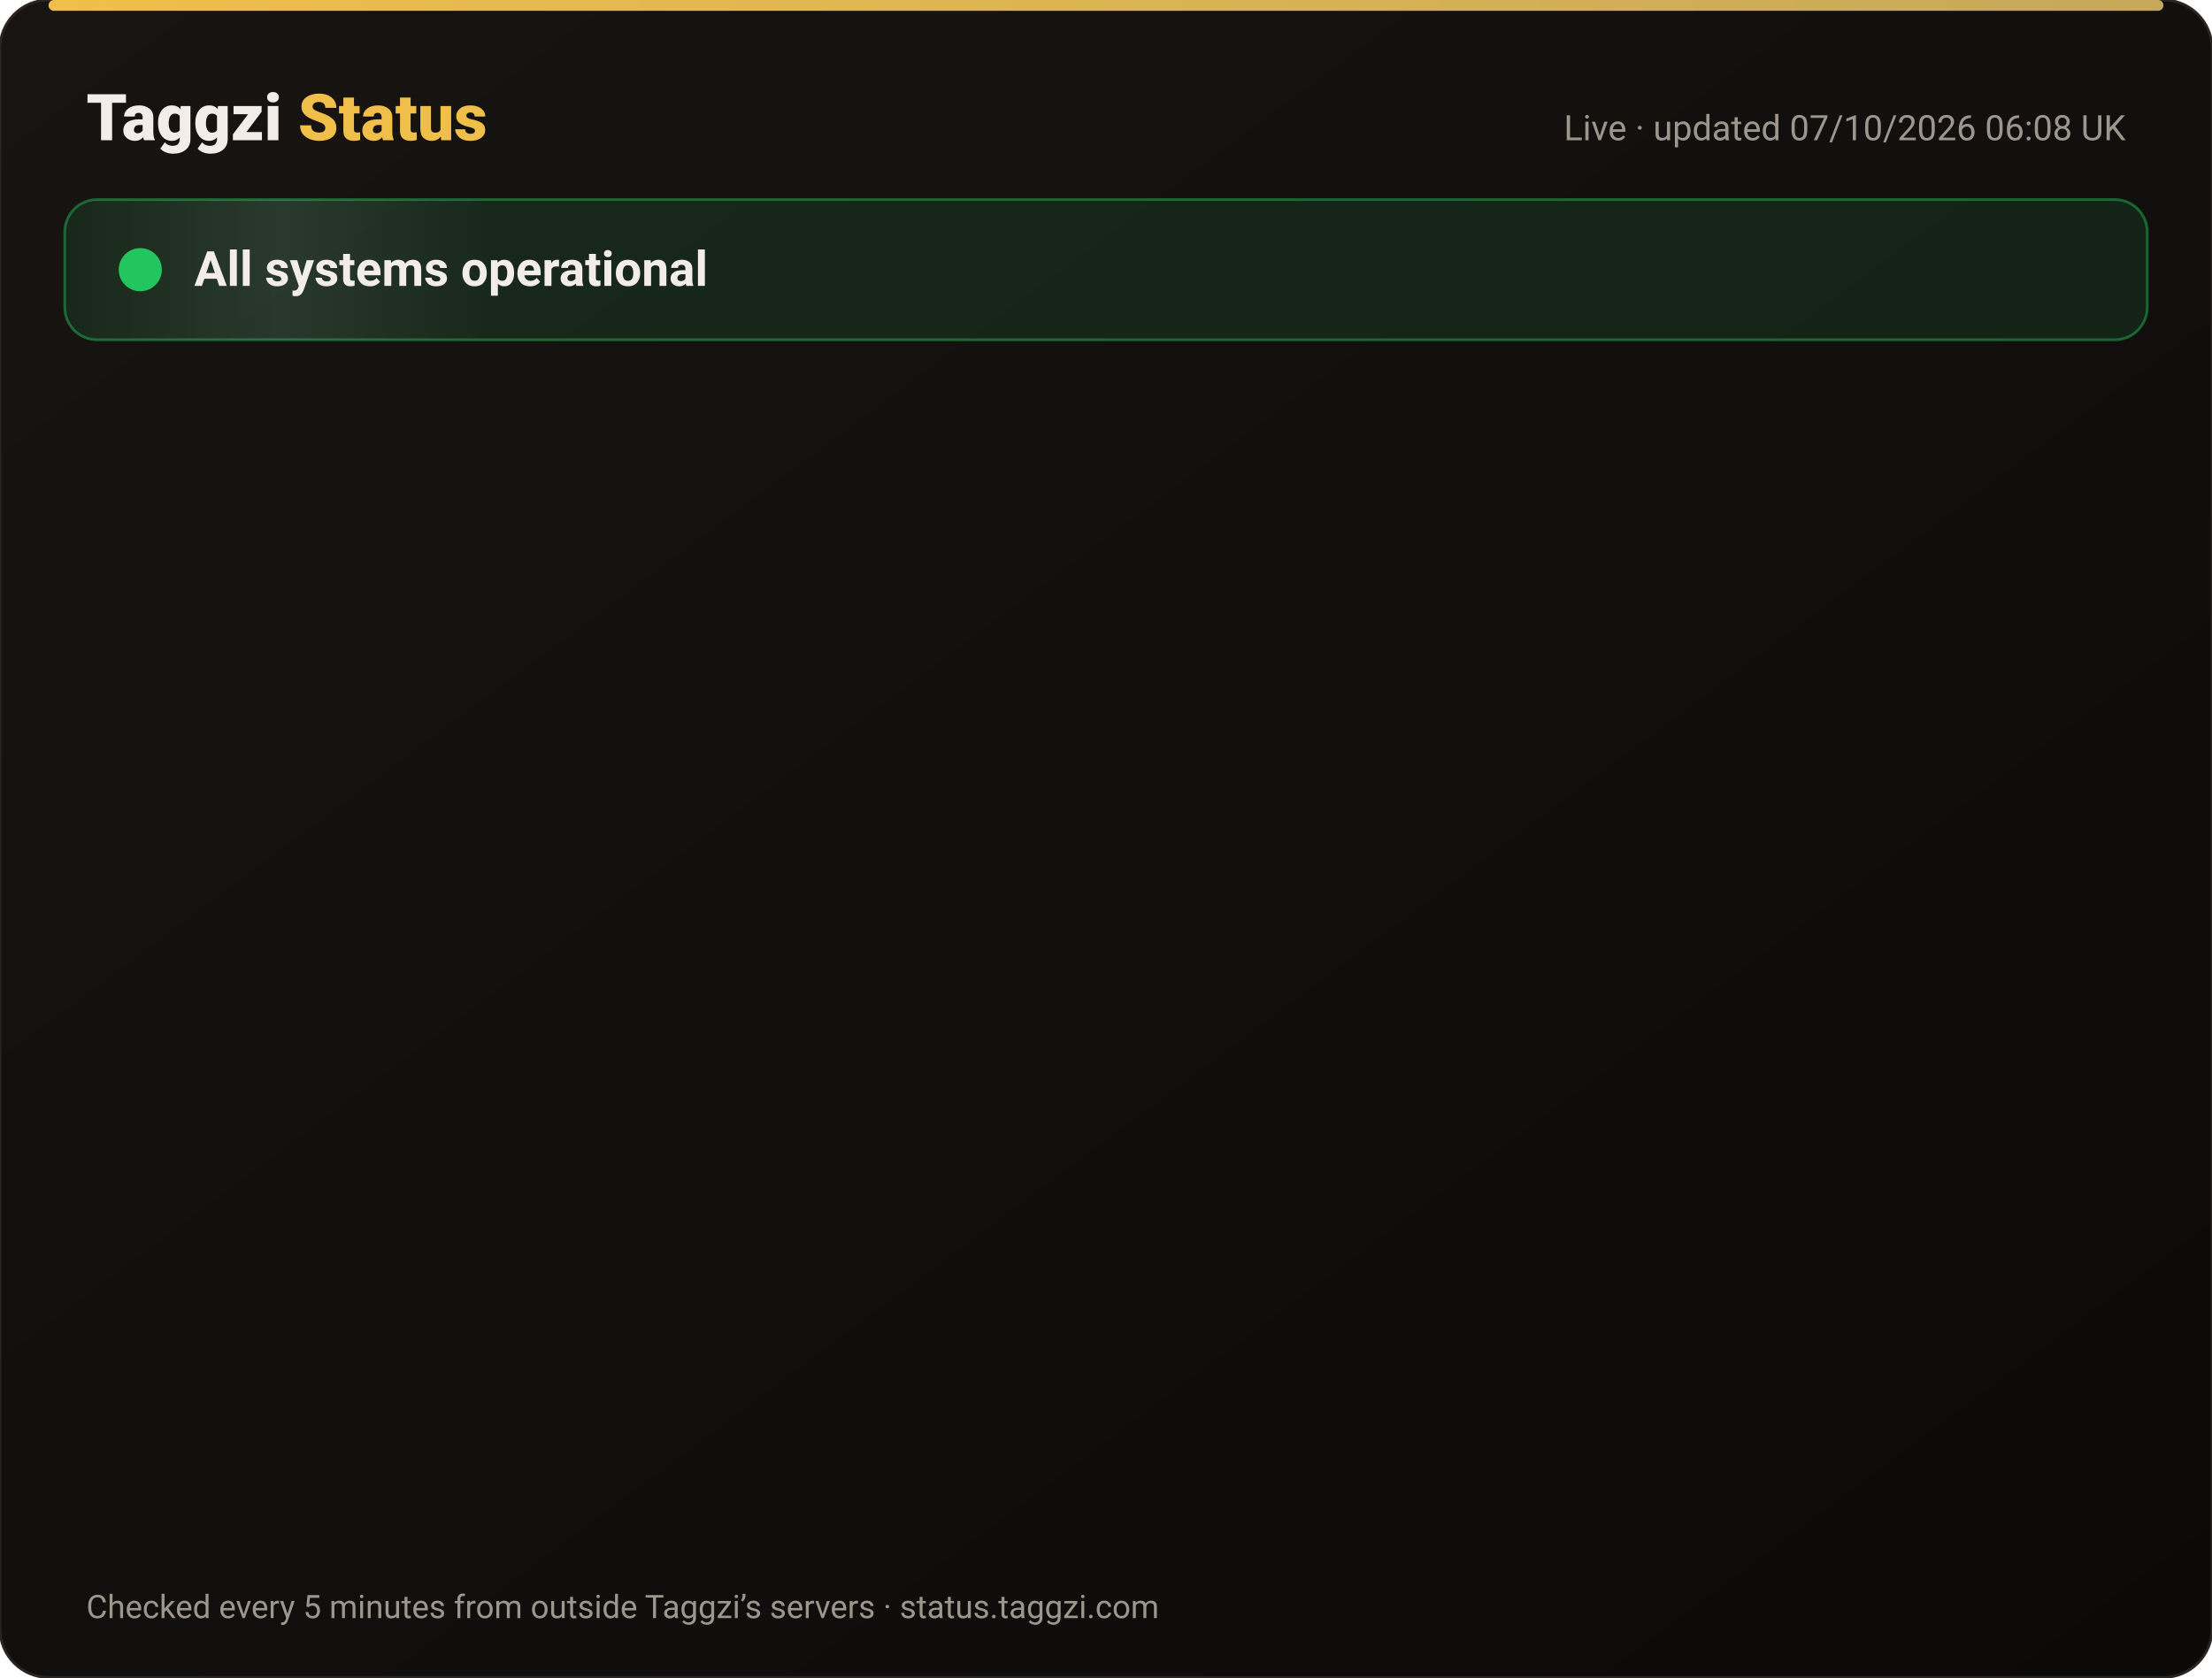
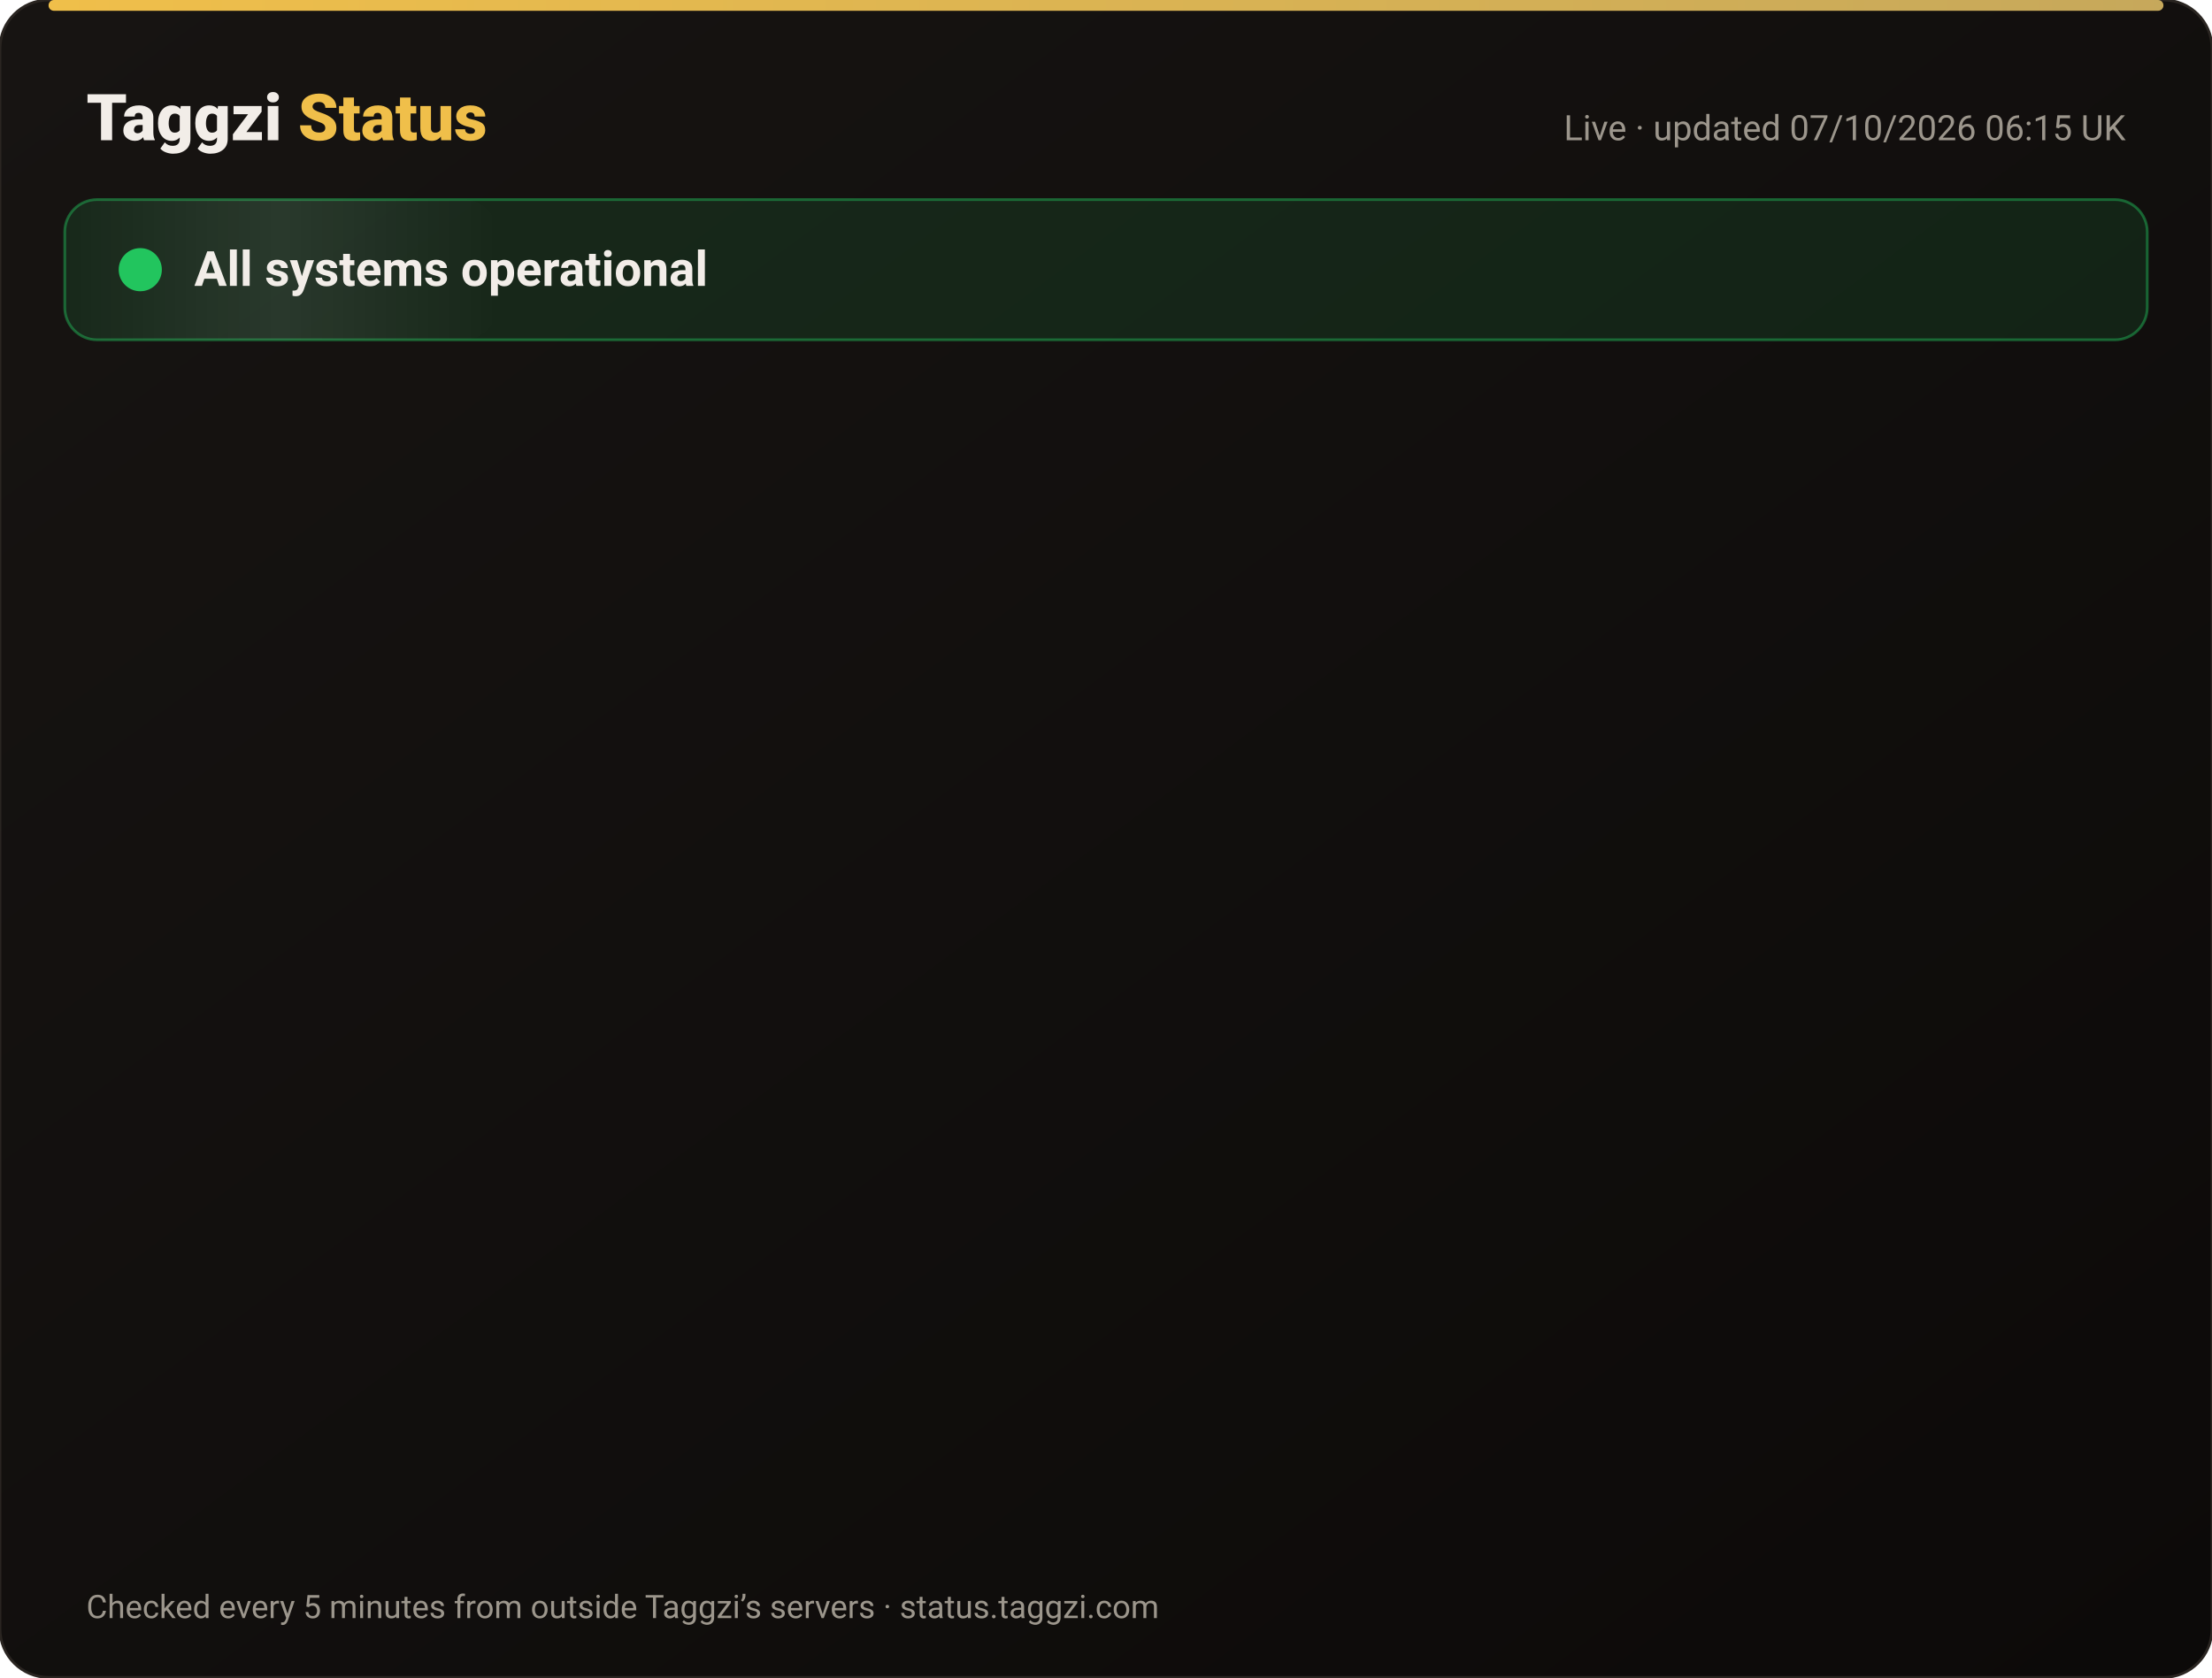
<svg xmlns="http://www.w3.org/2000/svg" width="820" height="622" viewBox="0 0 820 622" font-family="-apple-system,Segoe UI,Roboto,Helvetica,Arial,sans-serif">
  <defs>
    <linearGradient id="bg" x1="0" y1="0" x2="1" y2="1">
      <stop offset="0" stop-color="#171412" />
      <stop offset="1" stop-color="#0C0A09" />
    </linearGradient>
    <linearGradient id="gold" x1="0" x2="1">
      <stop offset="0" stop-color="#F0BF4A" />
      <stop offset="1" stop-color="#c6a85b" />
    </linearGradient>
    <linearGradient id="shine" x1="0" x2="1">
      <stop offset="0" stop-color="#fff" stop-opacity="0" />
      <stop offset=".5" stop-color="#fff" stop-opacity=".08" />
      <stop offset="1" stop-color="#fff" stop-opacity="0" />
    </linearGradient>
  </defs>
  <rect width="820" height="622" rx="18" fill="url(#bg)" stroke="#2a2521" />
  <rect x="18" y="0" width="784" height="4" rx="2" fill="url(#gold)" />
  <text x="32" y="52" font-size="24" font-weight="800" fill="#F2EDE8">Taggzi <tspan fill="#F0BF4A">Status</tspan>
  </text>
-   <text x="788" y="52" font-size="13" fill="#9C968C" text-anchor="end">Live · updated 07/10/2026 06:08 UK</text>
+   <text x="788" y="52" font-size="13" fill="#9C968C" text-anchor="end">Live · updated 07/10/2026 06:15 UK</text>
  <rect x="24" y="74" width="772" height="52" rx="12" fill="#22c55e" fill-opacity=".12" stroke="#22c55e" stroke-opacity=".45" />
  <rect x="24" y="74" width="160" height="52" rx="12" fill="url(#shine)">
    <animate attributeName="x" from="-160" to="820" dur="4s" repeatCount="indefinite" />
  </rect>
  <circle cx="52" cy="100" r="7" fill="#22c55e" />
  <circle cx="52" cy="100" r="7" fill="none" stroke="#22c55e" stroke-width="2">
    <animate attributeName="r" values="7;15;7" dur="2s" repeatCount="indefinite" />
    <animate attributeName="opacity" values=".9;0;.9" dur="2s" repeatCount="indefinite" />
  </circle>
  <text x="72" y="106" font-size="18" font-weight="700" fill="#F2EDE8">All systems operational</text>
  <g opacity="0">
    <animate attributeName="opacity" from="0" to="1" begin="0.00s" dur=".6s" fill="freeze" />
    <line x1="32" y1="188" x2="788" y2="188" stroke="#2a2521" />
    <circle cx="44" cy="166" r="6" fill="#22c55e">
      <animate attributeName="opacity" values="1;.45;1" dur="2.4s" begin="0.00s" repeatCount="indefinite" />
    </circle>
    <text x="62" y="171" font-size="15" font-weight="650" fill="#F2EDE8">Website</text>
    <text x="630" y="171" font-size="13" fill="#9C968C" text-anchor="end">100.00% uptime</text>
    <rect x="648" y="154" width="140" height="24" rx="12" fill="#22c55e" fill-opacity=".14" stroke="#22c55e" stroke-opacity=".5" />
    <text x="718" y="171" font-size="12" font-weight="700" fill="#22c55e" text-anchor="middle">Operational</text>
  </g>
  <g opacity="0">
    <animate attributeName="opacity" from="0" to="1" begin="0.15s" dur=".6s" fill="freeze" />
    <line x1="32" y1="234" x2="788" y2="234" stroke="#2a2521" />
    <circle cx="44" cy="212" r="6" fill="#22c55e">
      <animate attributeName="opacity" values="1;.45;1" dur="2.4s" begin="0.15s" repeatCount="indefinite" />
    </circle>
    <text x="62" y="217" font-size="15" font-weight="650" fill="#F2EDE8">Tag scans</text>
    <text x="630" y="217" font-size="13" fill="#9C968C" text-anchor="end">100.00% uptime</text>
    <rect x="648" y="200" width="140" height="24" rx="12" fill="#22c55e" fill-opacity=".14" stroke="#22c55e" stroke-opacity=".5" />
    <text x="718" y="217" font-size="12" font-weight="700" fill="#22c55e" text-anchor="middle">Operational</text>
  </g>
  <g opacity="0">
    <animate attributeName="opacity" from="0" to="1" begin="0.30s" dur=".6s" fill="freeze" />
    <line x1="32" y1="280" x2="788" y2="280" stroke="#2a2521" />
    <circle cx="44" cy="258" r="6" fill="#22c55e">
      <animate attributeName="opacity" values="1;.45;1" dur="2.4s" begin="0.30s" repeatCount="indefinite" />
    </circle>
    <text x="62" y="263" font-size="15" font-weight="650" fill="#F2EDE8">Manual tag lookup</text>
    <text x="630" y="263" font-size="13" fill="#9C968C" text-anchor="end">100.00% uptime</text>
    <rect x="648" y="246" width="140" height="24" rx="12" fill="#22c55e" fill-opacity=".14" stroke="#22c55e" stroke-opacity=".5" />
    <text x="718" y="263" font-size="12" font-weight="700" fill="#22c55e" text-anchor="middle">Operational</text>
  </g>
  <g opacity="0">
    <animate attributeName="opacity" from="0" to="1" begin="0.45s" dur=".6s" fill="freeze" />
    <line x1="32" y1="326" x2="788" y2="326" stroke="#2a2521" />
    <circle cx="44" cy="304" r="6" fill="#22c55e">
      <animate attributeName="opacity" values="1;.45;1" dur="2.4s" begin="0.45s" repeatCount="indefinite" />
    </circle>
    <text x="62" y="309" font-size="15" font-weight="650" fill="#F2EDE8">App &amp; login</text>
    <text x="630" y="309" font-size="13" fill="#9C968C" text-anchor="end">100.00% uptime</text>
    <rect x="648" y="292" width="140" height="24" rx="12" fill="#22c55e" fill-opacity=".14" stroke="#22c55e" stroke-opacity=".5" />
    <text x="718" y="309" font-size="12" font-weight="700" fill="#22c55e" text-anchor="middle">Operational</text>
  </g>
  <g opacity="0">
    <animate attributeName="opacity" from="0" to="1" begin="0.60s" dur=".6s" fill="freeze" />
    <line x1="32" y1="372" x2="788" y2="372" stroke="#2a2521" />
    <circle cx="44" cy="350" r="6" fill="#22c55e">
      <animate attributeName="opacity" values="1;.45;1" dur="2.4s" begin="0.60s" repeatCount="indefinite" />
    </circle>
    <text x="62" y="355" font-size="15" font-weight="650" fill="#F2EDE8">Community alerts</text>
    <text x="630" y="355" font-size="13" fill="#9C968C" text-anchor="end">100.00% uptime</text>
    <rect x="648" y="338" width="140" height="24" rx="12" fill="#22c55e" fill-opacity=".14" stroke="#22c55e" stroke-opacity=".5" />
    <text x="718" y="355" font-size="12" font-weight="700" fill="#22c55e" text-anchor="middle">Operational</text>
  </g>
  <g opacity="0">
    <animate attributeName="opacity" from="0" to="1" begin="0.75s" dur=".6s" fill="freeze" />
    <line x1="32" y1="418" x2="788" y2="418" stroke="#2a2521" />
    <circle cx="44" cy="396" r="6" fill="#22c55e">
      <animate attributeName="opacity" values="1;.45;1" dur="2.4s" begin="0.75s" repeatCount="indefinite" />
    </circle>
    <text x="62" y="401" font-size="15" font-weight="650" fill="#F2EDE8">Private calling</text>
    <text x="630" y="401" font-size="13" fill="#9C968C" text-anchor="end">100.00% uptime</text>
    <rect x="648" y="384" width="140" height="24" rx="12" fill="#22c55e" fill-opacity=".14" stroke="#22c55e" stroke-opacity=".5" />
    <text x="718" y="401" font-size="12" font-weight="700" fill="#22c55e" text-anchor="middle">Operational</text>
  </g>
  <g opacity="0">
    <animate attributeName="opacity" from="0" to="1" begin="0.90s" dur=".6s" fill="freeze" />
    <line x1="32" y1="464" x2="788" y2="464" stroke="#2a2521" />
    <circle cx="44" cy="442" r="6" fill="#22c55e">
      <animate attributeName="opacity" values="1;.45;1" dur="2.4s" begin="0.90s" repeatCount="indefinite" />
    </circle>
    <text x="62" y="447" font-size="15" font-weight="650" fill="#F2EDE8">Payments</text>
    <text x="630" y="447" font-size="13" fill="#9C968C" text-anchor="end">100.00% uptime</text>
    <rect x="648" y="430" width="140" height="24" rx="12" fill="#22c55e" fill-opacity=".14" stroke="#22c55e" stroke-opacity=".5" />
    <text x="718" y="447" font-size="12" font-weight="700" fill="#22c55e" text-anchor="middle">Operational</text>
  </g>
  <g opacity="0">
    <animate attributeName="opacity" from="0" to="1" begin="1.05s" dur=".6s" fill="freeze" />
    <line x1="32" y1="510" x2="788" y2="510" stroke="#2a2521" />
    <circle cx="44" cy="488" r="6" fill="#22c55e">
      <animate attributeName="opacity" values="1;.45;1" dur="2.4s" begin="1.05s" repeatCount="indefinite" />
    </circle>
    <text x="62" y="493" font-size="15" font-weight="650" fill="#F2EDE8">Email &amp; support</text>
    <text x="630" y="493" font-size="13" fill="#9C968C" text-anchor="end">100.00% uptime</text>
    <rect x="648" y="476" width="140" height="24" rx="12" fill="#22c55e" fill-opacity=".14" stroke="#22c55e" stroke-opacity=".5" />
    <text x="718" y="493" font-size="12" font-weight="700" fill="#22c55e" text-anchor="middle">Operational</text>
  </g>
  <g opacity="0">
    <animate attributeName="opacity" from="0" to="1" begin="1.20s" dur=".6s" fill="freeze" />
    <line x1="32" y1="556" x2="788" y2="556" stroke="#2a2521" />
    <circle cx="44" cy="534" r="6" fill="#22c55e">
      <animate attributeName="opacity" values="1;.45;1" dur="2.4s" begin="1.20s" repeatCount="indefinite" />
    </circle>
    <text x="62" y="539" font-size="15" font-weight="650" fill="#F2EDE8">Secure connection (SSL)</text>
    <text x="630" y="539" font-size="13" fill="#9C968C" text-anchor="end">100.00% uptime</text>
    <rect x="648" y="522" width="140" height="24" rx="12" fill="#22c55e" fill-opacity=".14" stroke="#22c55e" stroke-opacity=".5" />
    <text x="718" y="539" font-size="12" font-weight="700" fill="#22c55e" text-anchor="middle">Operational</text>
  </g>
  <text x="32" y="600" font-size="12" fill="#9C968C">Checked every 5 minutes from outside Taggzi’s servers · status.taggzi.com</text>
</svg>
